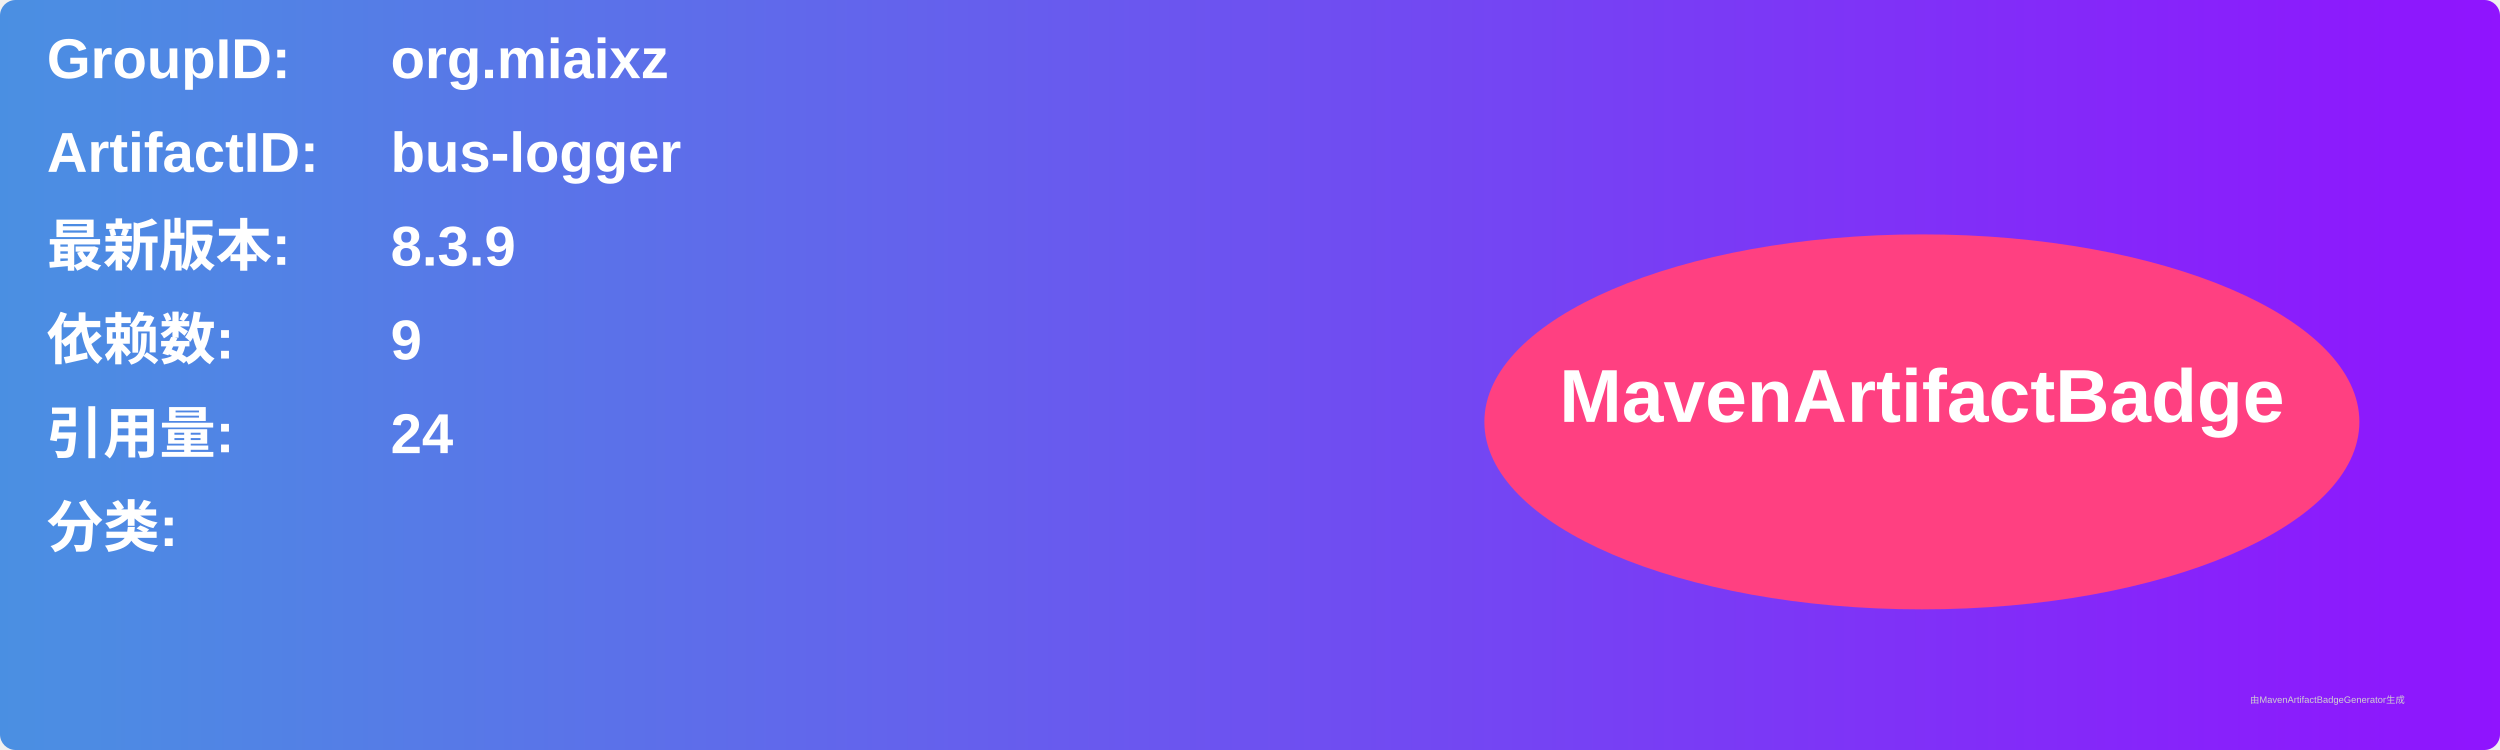
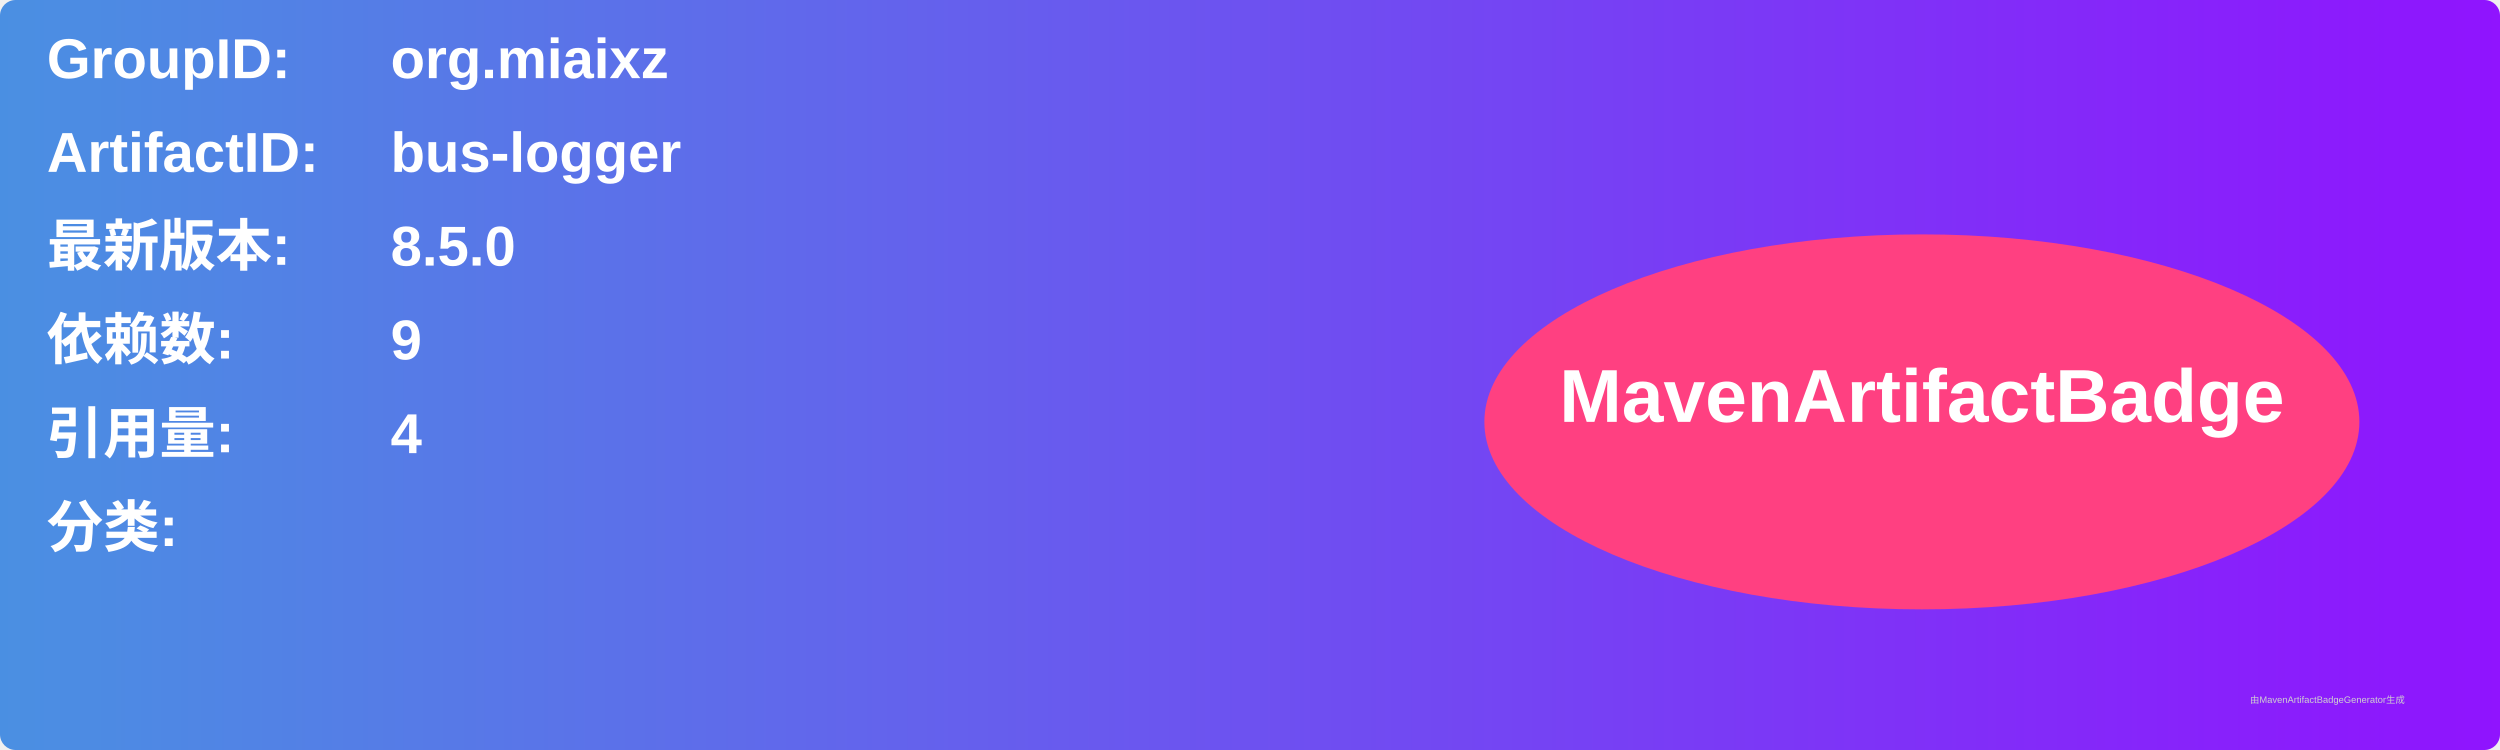
<svg xmlns="http://www.w3.org/2000/svg" width="800" height="240" viewBox="0 0 800 240">
  <linearGradient id="grad" x1="0%" y1="0%" x2="100%" y2="0%">
    <stop offset="0%" stop-color="#4a90e2" />
    <stop offset="100%" stop-color="#9013fe" />
  </linearGradient>
  <rect width="100%" height="100%" rx="5" ry="5" fill="url(#grad)" />
  <g transform="translate(15, 15)">
    <text x="0" y="10" font-family="Arial" font-size="18" fill="white" font-weight="bold" width="260">GroupID:</text>
    <text x="110" y="10" font-family="Arial" font-size="18" fill="white" font-weight="bold" width="460">org.miaixz</text>
    <text x="0" y="40" font-family="Arial" font-size="18" fill="white" font-weight="bold" width="260">ArtifactID:</text>
    <text x="110" y="40" font-family="Arial" font-size="18" fill="white" font-weight="bold" width="460">bus-logger</text>
    <text x="0" y="70" font-family="Arial" font-size="18" fill="white" font-weight="bold">最新版本:</text>
    <text x="110" y="70" font-family="Arial" font-size="18" fill="white" font-weight="bold">
-       <tspan font-weight="bold">8.3.9</tspan>
+       <tspan font-weight="bold">8.5.0</tspan>
    </text>
    <text x="0" y="100" font-family="Arial" font-size="18" fill="white" font-weight="bold">依赖数: </text>
    <text x="110" y="100" font-family="Arial" font-size="18" fill="white">
      <tspan font-weight="bold">9</tspan>
    </text>
    <text x="0" y="130" font-family="Arial" font-size="18" fill="white" font-weight="bold">引用量: </text>
    <text x="110" y="130" font-family="Arial" font-size="18" fill="white">
-       <tspan font-weight="bold">24</tspan>
+       <tspan font-weight="bold">4</tspan>
    </text>
    <text x="0" y="160" font-family="Arial" font-size="18" fill="white" font-weight="bold">分类:</text>
    <text x="10" y="190" font-family="Arial" font-size="10" fill="white">
      <tspan font-weight="bold" />
    </text>
    <ellipse cx="600" cy="120" rx="140" ry="60" fill="#ff4081" />
    <text x="600" y="120" text-anchor="middle" font-family="Arial" font-size="24" fill="white" font-weight="bold">MavenArtifactBadge</text>
  </g>
  <text x="720" y="225" font-family="Arial" font-size="3" fill="#d0d0d0">由MavenArtifactBadgeGenerator生成</text>
</svg>
